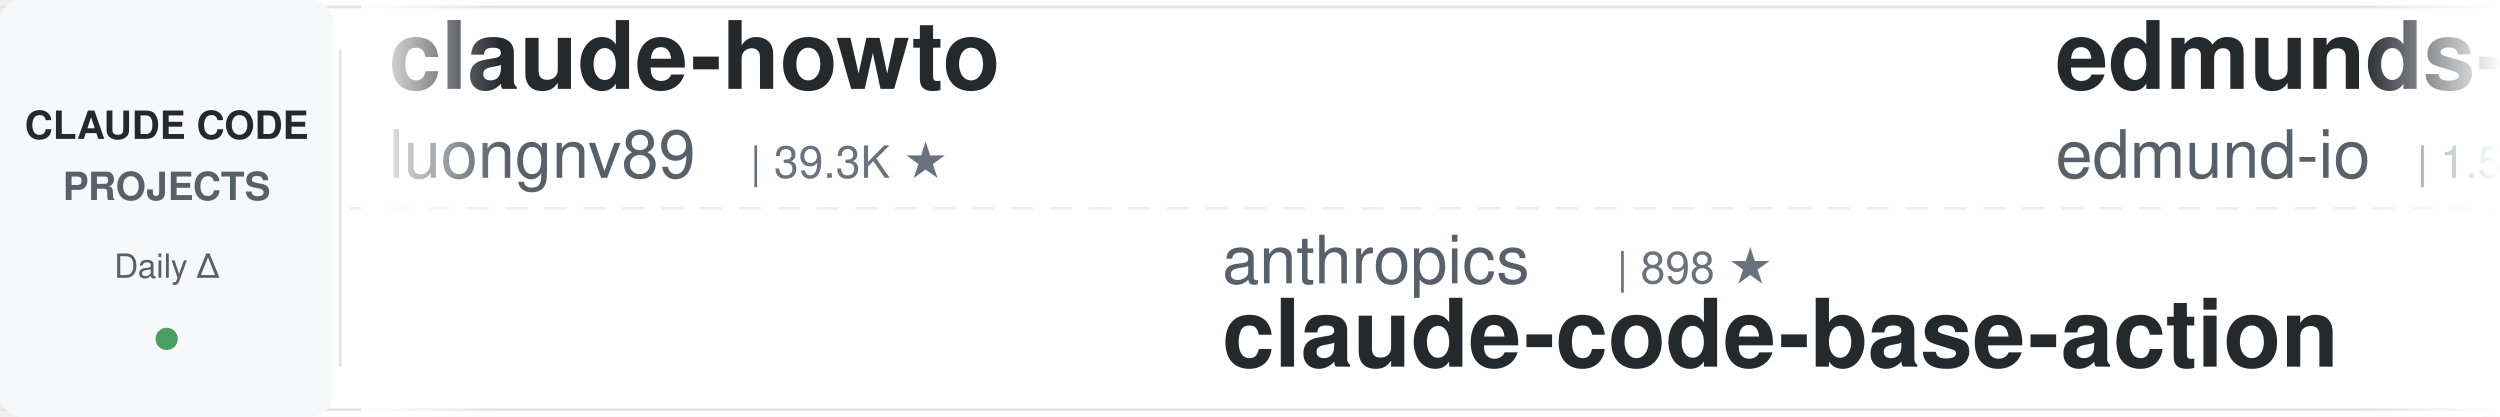
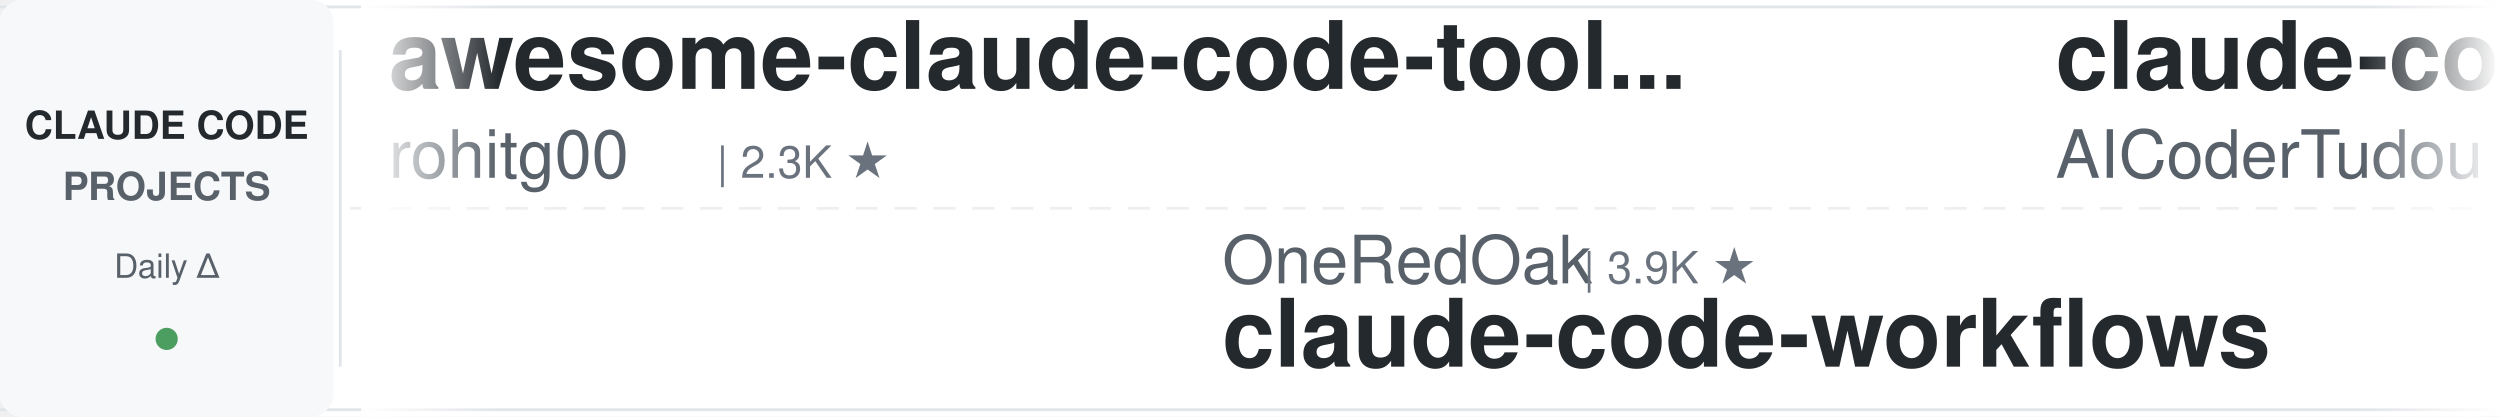
<svg xmlns="http://www.w3.org/2000/svg" width="900" height="150">
  <defs>
    <linearGradient id="leftFade" x1="0%" y1="0%" x2="100%" y2="0%">
      <stop offset="0%" style="stop-color:#ffffff;stop-opacity:1" />
      <stop offset="100%" style="stop-color:#ffffff;stop-opacity:0" />
    </linearGradient>
    <linearGradient id="rightFade" x1="0%" y1="0%" x2="100%" y2="0%">
      <stop offset="0%" style="stop-color:#ffffff;stop-opacity:0" />
      <stop offset="100%" style="stop-color:#ffffff;stop-opacity:1" />
    </linearGradient>
  </defs>
  <rect width="900" height="150" fill="#ffffff" rx="8" />
  <rect x="0" y="2" width="900" height="1" fill="#e1e4e8" />
  <rect x="0" y="147" width="900" height="1" fill="#e1e4e8" />
  <line x1="0" y1="75" x2="900" y2="75" stroke="#e1e4e8" stroke-width="1" stroke-dasharray="8 6" opacity="0.6" />
  <rect x="0" y="0" width="120" height="150" fill="#f6f8fa" rx="8" />
  <text x="60" y="50" font-family="-apple-system, BlinkMacSystemFont, 'Segoe UI', Helvetica, Arial, sans-serif" font-size="14" font-weight="600" fill="#24292e" text-anchor="middle">CLAUDE CODE</text>
  <text x="60" y="72" font-family="-apple-system, BlinkMacSystemFont, 'Segoe UI', Helvetica, Arial, sans-serif" font-size="14" font-weight="600" fill="#586069" text-anchor="middle">PROJECTS</text>
  <text x="60" y="100" font-family="-apple-system, BlinkMacSystemFont, 'Segoe UI', Helvetica, Arial, sans-serif" font-size="12" font-weight="500" fill="#586069" text-anchor="middle">Daily Δ</text>
  <circle cx="60" cy="122" r="4" fill="#22863a" opacity="0.8" />
  <rect x="122" y="18" width="1" height="114" fill="#e1e4e8" />
  <clipPath id="tickerClip">
    <rect x="130" y="0" width="770" height="150" />
  </clipPath>
  <g clip-path="url(#tickerClip)">
    <g id="tickerItems">
      <animateTransform attributeName="transform" attributeType="XML" type="translate" from="0 0" to="-3000 0" dur="54s" repeatCount="indefinite" />
      <g transform="translate(0, 0)">
-         <text x="140" y="32" font-family="-apple-system, BlinkMacSystemFont, 'Segoe UI', Helvetica, Arial, sans-serif" font-size="34" font-weight="600" fill="#24292e">claude-howto</text>
-         <text x="140" y="64" font-family="-apple-system, BlinkMacSystemFont, 'Segoe UI', Helvetica, Arial, sans-serif" font-size="24" font-weight="400" fill="#586069">luongnv89</text>
-         <text x="270" y="64" font-family="-apple-system, BlinkMacSystemFont, 'Segoe UI', Helvetica, Arial, sans-serif" font-size="16" font-weight="500" fill="#6a737d">| 39.3K ★</text>
+         <text x="140" y="32" font-family="-apple-system, BlinkMacSystemFont, 'Segoe UI', Helvetica, Arial, sans-serif" font-size="34" font-weight="600" fill="#24292e">awesome-claude-code-tool...</text>
+         <text x="140" y="64" font-family="-apple-system, BlinkMacSystemFont, 'Segoe UI', Helvetica, Arial, sans-serif" font-size="24" font-weight="400" fill="#586069">rohitg00</text>
+         <text x="258" y="64" font-family="-apple-system, BlinkMacSystemFont, 'Segoe UI', Helvetica, Arial, sans-serif" font-size="16" font-weight="500" fill="#6a737d">| 2.3K ★</text>
      </g>
      <g transform="translate(300, 0)">
-         <text x="140" y="102" font-family="-apple-system, BlinkMacSystemFont, 'Segoe UI', Helvetica, Arial, sans-serif" font-size="24" font-weight="400" fill="#586069">anthropics</text>
-         <text x="282" y="102" font-family="-apple-system, BlinkMacSystemFont, 'Segoe UI', Helvetica, Arial, sans-serif" font-size="16" font-weight="500" fill="#6a737d">| 898 ★</text>
-         <text x="140" y="132" font-family="-apple-system, BlinkMacSystemFont, 'Segoe UI', Helvetica, Arial, sans-serif" font-size="34" font-weight="600" fill="#24292e">claude-code-base-action</text>
+         <text x="140" y="102" font-family="-apple-system, BlinkMacSystemFont, 'Segoe UI', Helvetica, Arial, sans-serif" font-size="24" font-weight="400" fill="#586069">OneRedOak</text>
+         <text x="270" y="102" font-family="-apple-system, BlinkMacSystemFont, 'Segoe UI', Helvetica, Arial, sans-serif" font-size="16" font-weight="500" fill="#6a737d">| 3.9K ★</text>
+         <text x="140" y="132" font-family="-apple-system, BlinkMacSystemFont, 'Segoe UI', Helvetica, Arial, sans-serif" font-size="34" font-weight="600" fill="#24292e">claude-code-workflows</text>
      </g>
      <g transform="translate(600, 0)">
-         <text x="140" y="32" font-family="-apple-system, BlinkMacSystemFont, 'Segoe UI', Helvetica, Arial, sans-serif" font-size="34" font-weight="600" fill="#24292e">edmunds-claude-code</text>
-         <text x="140" y="64" font-family="-apple-system, BlinkMacSystemFont, 'Segoe UI', Helvetica, Arial, sans-serif" font-size="24" font-weight="400" fill="#586069">edmund-io</text>
-         <text x="270" y="64" font-family="-apple-system, BlinkMacSystemFont, 'Segoe UI', Helvetica, Arial, sans-serif" font-size="16" font-weight="500" fill="#6a737d">| 1.5K ★</text>
+         <text x="140" y="32" font-family="-apple-system, BlinkMacSystemFont, 'Segoe UI', Helvetica, Arial, sans-serif" font-size="34" font-weight="600" fill="#24292e">claude-code-tudou</text>
+         <text x="140" y="64" font-family="-apple-system, BlinkMacSystemFont, 'Segoe UI', Helvetica, Arial, sans-serif" font-size="24" font-weight="400" fill="#586069">AICoderTudou</text>
+         <text x="306" y="64" font-family="-apple-system, BlinkMacSystemFont, 'Segoe UI', Helvetica, Arial, sans-serif" font-size="16" font-weight="500" fill="#6a737d">| 497 ★</text>
      </g>
      <g transform="translate(900, 0)">
-         <text x="140" y="102" font-family="-apple-system, BlinkMacSystemFont, 'Segoe UI', Helvetica, Arial, sans-serif" font-size="24" font-weight="400" fill="#586069">VoltAgent</text>
-         <text x="270" y="102" font-family="-apple-system, BlinkMacSystemFont, 'Segoe UI', Helvetica, Arial, sans-serif" font-size="16" font-weight="500" fill="#6a737d">| 22.9K ★</text>
-         <text x="140" y="132" font-family="-apple-system, BlinkMacSystemFont, 'Segoe UI', Helvetica, Arial, sans-serif" font-size="34" font-weight="600" fill="#24292e">awesome-claude-code-suba...</text>
+         <text x="140" y="102" font-family="-apple-system, BlinkMacSystemFont, 'Segoe UI', Helvetica, Arial, sans-serif" font-size="24" font-weight="400" fill="#586069">shanraisshan</text>
+         <text x="306" y="102" font-family="-apple-system, BlinkMacSystemFont, 'Segoe UI', Helvetica, Arial, sans-serif" font-size="16" font-weight="500" fill="#6a737d">| 62.0K ★</text>
+         <text x="140" y="132" font-family="-apple-system, BlinkMacSystemFont, 'Segoe UI', Helvetica, Arial, sans-serif" font-size="34" font-weight="600" fill="#24292e">claude-code-best-practic...</text>
      </g>
      <g transform="translate(1200, 0)">
-         <text x="140" y="32" font-family="-apple-system, BlinkMacSystemFont, 'Segoe UI', Helvetica, Arial, sans-serif" font-size="34" font-weight="600" fill="#24292e">claude-code-local</text>
-         <text x="140" y="64" font-family="-apple-system, BlinkMacSystemFont, 'Segoe UI', Helvetica, Arial, sans-serif" font-size="24" font-weight="400" fill="#586069">nicedreamzapp</text>
+         <text x="140" y="32" font-family="-apple-system, BlinkMacSystemFont, 'Segoe UI', Helvetica, Arial, sans-serif" font-size="34" font-weight="600" fill="#24292e">claude-code-book</text>
+         <text x="140" y="64" font-family="-apple-system, BlinkMacSystemFont, 'Segoe UI', Helvetica, Arial, sans-serif" font-size="24" font-weight="400" fill="#586069">lintsinghua</text>
+         <text x="294" y="64" font-family="-apple-system, BlinkMacSystemFont, 'Segoe UI', Helvetica, Arial, sans-serif" font-size="16" font-weight="500" fill="#6a737d">| 3.9K ★</text>
+       </g>
+       <g transform="translate(1500, 0)">
+         <text x="140" y="102" font-family="-apple-system, BlinkMacSystemFont, 'Segoe UI', Helvetica, Arial, sans-serif" font-size="24" font-weight="400" fill="#586069">Alishahryar1</text>
+         <text x="306" y="102" font-family="-apple-system, BlinkMacSystemFont, 'Segoe UI', Helvetica, Arial, sans-serif" font-size="16" font-weight="500" fill="#6a737d">| 38.8K ★</text>
+         <text x="140" y="132" font-family="-apple-system, BlinkMacSystemFont, 'Segoe UI', Helvetica, Arial, sans-serif" font-size="34" font-weight="600" fill="#24292e">free-claude-code</text>
+       </g>
+       <g transform="translate(1800, 0)">
+         <text x="140" y="32" font-family="-apple-system, BlinkMacSystemFont, 'Segoe UI', Helvetica, Arial, sans-serif" font-size="34" font-weight="600" fill="#24292e">claude-code-analysis</text>
+         <text x="140" y="64" font-family="-apple-system, BlinkMacSystemFont, 'Segoe UI', Helvetica, Arial, sans-serif" font-size="24" font-weight="400" fill="#586069">liuup</text>
+         <text x="222" y="64" font-family="-apple-system, BlinkMacSystemFont, 'Segoe UI', Helvetica, Arial, sans-serif" font-size="16" font-weight="500" fill="#6a737d">| 3.4K ★</text>
+       </g>
+       <g transform="translate(2100, 0)">
+         <text x="140" y="102" font-family="-apple-system, BlinkMacSystemFont, 'Segoe UI', Helvetica, Arial, sans-serif" font-size="24" font-weight="400" fill="#586069">affaan-m</text>
+         <text x="258" y="102" font-family="-apple-system, BlinkMacSystemFont, 'Segoe UI', Helvetica, Arial, sans-serif" font-size="16" font-weight="500" fill="#6a737d">| 226.4K ★</text>
+         <text x="140" y="132" font-family="-apple-system, BlinkMacSystemFont, 'Segoe UI', Helvetica, Arial, sans-serif" font-size="34" font-weight="600" fill="#24292e">ECC</text>
+       </g>
+       <g transform="translate(2400, 0)">
+         <text x="140" y="32" font-family="-apple-system, BlinkMacSystemFont, 'Segoe UI', Helvetica, Arial, sans-serif" font-size="34" font-weight="600" fill="#24292e">claude-code-harness</text>
+         <text x="140" y="64" font-family="-apple-system, BlinkMacSystemFont, 'Segoe UI', Helvetica, Arial, sans-serif" font-size="24" font-weight="400" fill="#586069">Chachamaru127</text>
        <text x="318" y="64" font-family="-apple-system, BlinkMacSystemFont, 'Segoe UI', Helvetica, Arial, sans-serif" font-size="16" font-weight="500" fill="#6a737d">| 2.9K ★</text>
      </g>
-       <g transform="translate(1500, 0)">
-         <text x="140" y="102" font-family="-apple-system, BlinkMacSystemFont, 'Segoe UI', Helvetica, Arial, sans-serif" font-size="24" font-weight="400" fill="#586069">shareAI-lab</text>
-         <text x="294" y="102" font-family="-apple-system, BlinkMacSystemFont, 'Segoe UI', Helvetica, Arial, sans-serif" font-size="16" font-weight="500" fill="#6a737d">| 69.9K ★</text>
-         <text x="140" y="132" font-family="-apple-system, BlinkMacSystemFont, 'Segoe UI', Helvetica, Arial, sans-serif" font-size="34" font-weight="600" fill="#24292e">learn-claude-code</text>
-       </g>
-       <g transform="translate(1800, 0)">
-         <text x="140" y="32" font-family="-apple-system, BlinkMacSystemFont, 'Segoe UI', Helvetica, Arial, sans-serif" font-size="34" font-weight="600" fill="#24292e">claude-code-ultimate-gui...</text>
-         <text x="140" y="64" font-family="-apple-system, BlinkMacSystemFont, 'Segoe UI', Helvetica, Arial, sans-serif" font-size="24" font-weight="400" fill="#586069">FlorianBruniaux</text>
-         <text x="342" y="64" font-family="-apple-system, BlinkMacSystemFont, 'Segoe UI', Helvetica, Arial, sans-serif" font-size="16" font-weight="500" fill="#6a737d">| 5.3K ★</text>
-       </g>
-       <g transform="translate(2100, 0)">
-         <text x="140" y="102" font-family="-apple-system, BlinkMacSystemFont, 'Segoe UI', Helvetica, Arial, sans-serif" font-size="24" font-weight="400" fill="#586069">router-for-me</text>
-         <text x="318" y="102" font-family="-apple-system, BlinkMacSystemFont, 'Segoe UI', Helvetica, Arial, sans-serif" font-size="16" font-weight="500" fill="#6a737d">| 39.2K ★</text>
-         <text x="140" y="132" font-family="-apple-system, BlinkMacSystemFont, 'Segoe UI', Helvetica, Arial, sans-serif" font-size="34" font-weight="600" fill="#24292e">CLIProxyAPI</text>
-       </g>
-       <g transform="translate(2400, 0)">
-         <text x="140" y="32" font-family="-apple-system, BlinkMacSystemFont, 'Segoe UI', Helvetica, Arial, sans-serif" font-size="34" font-weight="600" fill="#24292e">claude-code-spec-workflo...</text>
-         <text x="140" y="64" font-family="-apple-system, BlinkMacSystemFont, 'Segoe UI', Helvetica, Arial, sans-serif" font-size="24" font-weight="400" fill="#586069">Pimzino</text>
-         <text x="246" y="64" font-family="-apple-system, BlinkMacSystemFont, 'Segoe UI', Helvetica, Arial, sans-serif" font-size="16" font-weight="500" fill="#6a737d">| 3.8K ★</text>
-       </g>
      <g transform="translate(2700, 0)">
-         <text x="140" y="102" font-family="-apple-system, BlinkMacSystemFont, 'Segoe UI', Helvetica, Arial, sans-serif" font-size="24" font-weight="400" fill="#586069">frankbria</text>
-         <text x="270" y="102" font-family="-apple-system, BlinkMacSystemFont, 'Segoe UI', Helvetica, Arial, sans-serif" font-size="16" font-weight="500" fill="#6a737d">| 9.5K ★</text>
-         <text x="140" y="132" font-family="-apple-system, BlinkMacSystemFont, 'Segoe UI', Helvetica, Arial, sans-serif" font-size="34" font-weight="600" fill="#24292e">ralph-claude-code</text>
+         <text x="140" y="102" font-family="-apple-system, BlinkMacSystemFont, 'Segoe UI', Helvetica, Arial, sans-serif" font-size="24" font-weight="400" fill="#586069">nicedreamzapp</text>
+         <text x="318" y="102" font-family="-apple-system, BlinkMacSystemFont, 'Segoe UI', Helvetica, Arial, sans-serif" font-size="16" font-weight="500" fill="#6a737d">| 2.9K ★</text>
+         <text x="140" y="132" font-family="-apple-system, BlinkMacSystemFont, 'Segoe UI', Helvetica, Arial, sans-serif" font-size="34" font-weight="600" fill="#24292e">claude-code-local</text>
      </g>
      <g transform="translate(3000, 0)">
-         <text x="140" y="32" font-family="-apple-system, BlinkMacSystemFont, 'Segoe UI', Helvetica, Arial, sans-serif" font-size="34" font-weight="600" fill="#24292e">claude-howto</text>
-         <text x="140" y="64" font-family="-apple-system, BlinkMacSystemFont, 'Segoe UI', Helvetica, Arial, sans-serif" font-size="24" font-weight="400" fill="#586069">luongnv89</text>
-         <text x="270" y="64" font-family="-apple-system, BlinkMacSystemFont, 'Segoe UI', Helvetica, Arial, sans-serif" font-size="16" font-weight="500" fill="#6a737d">| 39.3K ★</text>
+         <text x="140" y="32" font-family="-apple-system, BlinkMacSystemFont, 'Segoe UI', Helvetica, Arial, sans-serif" font-size="34" font-weight="600" fill="#24292e">awesome-claude-code-tool...</text>
+         <text x="140" y="64" font-family="-apple-system, BlinkMacSystemFont, 'Segoe UI', Helvetica, Arial, sans-serif" font-size="24" font-weight="400" fill="#586069">rohitg00</text>
+         <text x="258" y="64" font-family="-apple-system, BlinkMacSystemFont, 'Segoe UI', Helvetica, Arial, sans-serif" font-size="16" font-weight="500" fill="#6a737d">| 2.3K ★</text>
      </g>
      <g transform="translate(3300, 0)">
-         <text x="140" y="102" font-family="-apple-system, BlinkMacSystemFont, 'Segoe UI', Helvetica, Arial, sans-serif" font-size="24" font-weight="400" fill="#586069">anthropics</text>
-         <text x="282" y="102" font-family="-apple-system, BlinkMacSystemFont, 'Segoe UI', Helvetica, Arial, sans-serif" font-size="16" font-weight="500" fill="#6a737d">| 898 ★</text>
-         <text x="140" y="132" font-family="-apple-system, BlinkMacSystemFont, 'Segoe UI', Helvetica, Arial, sans-serif" font-size="34" font-weight="600" fill="#24292e">claude-code-base-action</text>
+         <text x="140" y="102" font-family="-apple-system, BlinkMacSystemFont, 'Segoe UI', Helvetica, Arial, sans-serif" font-size="24" font-weight="400" fill="#586069">OneRedOak</text>
+         <text x="270" y="102" font-family="-apple-system, BlinkMacSystemFont, 'Segoe UI', Helvetica, Arial, sans-serif" font-size="16" font-weight="500" fill="#6a737d">| 3.9K ★</text>
+         <text x="140" y="132" font-family="-apple-system, BlinkMacSystemFont, 'Segoe UI', Helvetica, Arial, sans-serif" font-size="34" font-weight="600" fill="#24292e">claude-code-workflows</text>
      </g>
      <g transform="translate(3600, 0)">
-         <text x="140" y="32" font-family="-apple-system, BlinkMacSystemFont, 'Segoe UI', Helvetica, Arial, sans-serif" font-size="34" font-weight="600" fill="#24292e">edmunds-claude-code</text>
-         <text x="140" y="64" font-family="-apple-system, BlinkMacSystemFont, 'Segoe UI', Helvetica, Arial, sans-serif" font-size="24" font-weight="400" fill="#586069">edmund-io</text>
-         <text x="270" y="64" font-family="-apple-system, BlinkMacSystemFont, 'Segoe UI', Helvetica, Arial, sans-serif" font-size="16" font-weight="500" fill="#6a737d">| 1.5K ★</text>
+         <text x="140" y="32" font-family="-apple-system, BlinkMacSystemFont, 'Segoe UI', Helvetica, Arial, sans-serif" font-size="34" font-weight="600" fill="#24292e">claude-code-tudou</text>
+         <text x="140" y="64" font-family="-apple-system, BlinkMacSystemFont, 'Segoe UI', Helvetica, Arial, sans-serif" font-size="24" font-weight="400" fill="#586069">AICoderTudou</text>
+         <text x="306" y="64" font-family="-apple-system, BlinkMacSystemFont, 'Segoe UI', Helvetica, Arial, sans-serif" font-size="16" font-weight="500" fill="#6a737d">| 497 ★</text>
      </g>
      <g transform="translate(3900, 0)">
-         <text x="140" y="102" font-family="-apple-system, BlinkMacSystemFont, 'Segoe UI', Helvetica, Arial, sans-serif" font-size="24" font-weight="400" fill="#586069">VoltAgent</text>
-         <text x="270" y="102" font-family="-apple-system, BlinkMacSystemFont, 'Segoe UI', Helvetica, Arial, sans-serif" font-size="16" font-weight="500" fill="#6a737d">| 22.9K ★</text>
-         <text x="140" y="132" font-family="-apple-system, BlinkMacSystemFont, 'Segoe UI', Helvetica, Arial, sans-serif" font-size="34" font-weight="600" fill="#24292e">awesome-claude-code-suba...</text>
+         <text x="140" y="102" font-family="-apple-system, BlinkMacSystemFont, 'Segoe UI', Helvetica, Arial, sans-serif" font-size="24" font-weight="400" fill="#586069">shanraisshan</text>
+         <text x="306" y="102" font-family="-apple-system, BlinkMacSystemFont, 'Segoe UI', Helvetica, Arial, sans-serif" font-size="16" font-weight="500" fill="#6a737d">| 62.0K ★</text>
+         <text x="140" y="132" font-family="-apple-system, BlinkMacSystemFont, 'Segoe UI', Helvetica, Arial, sans-serif" font-size="34" font-weight="600" fill="#24292e">claude-code-best-practic...</text>
      </g>
    </g>
  </g>
  <rect x="130" y="0" width="50" height="150" fill="url(#leftFade)" />
  <rect x="850" y="0" width="50" height="150" fill="url(#rightFade)" />
</svg>
